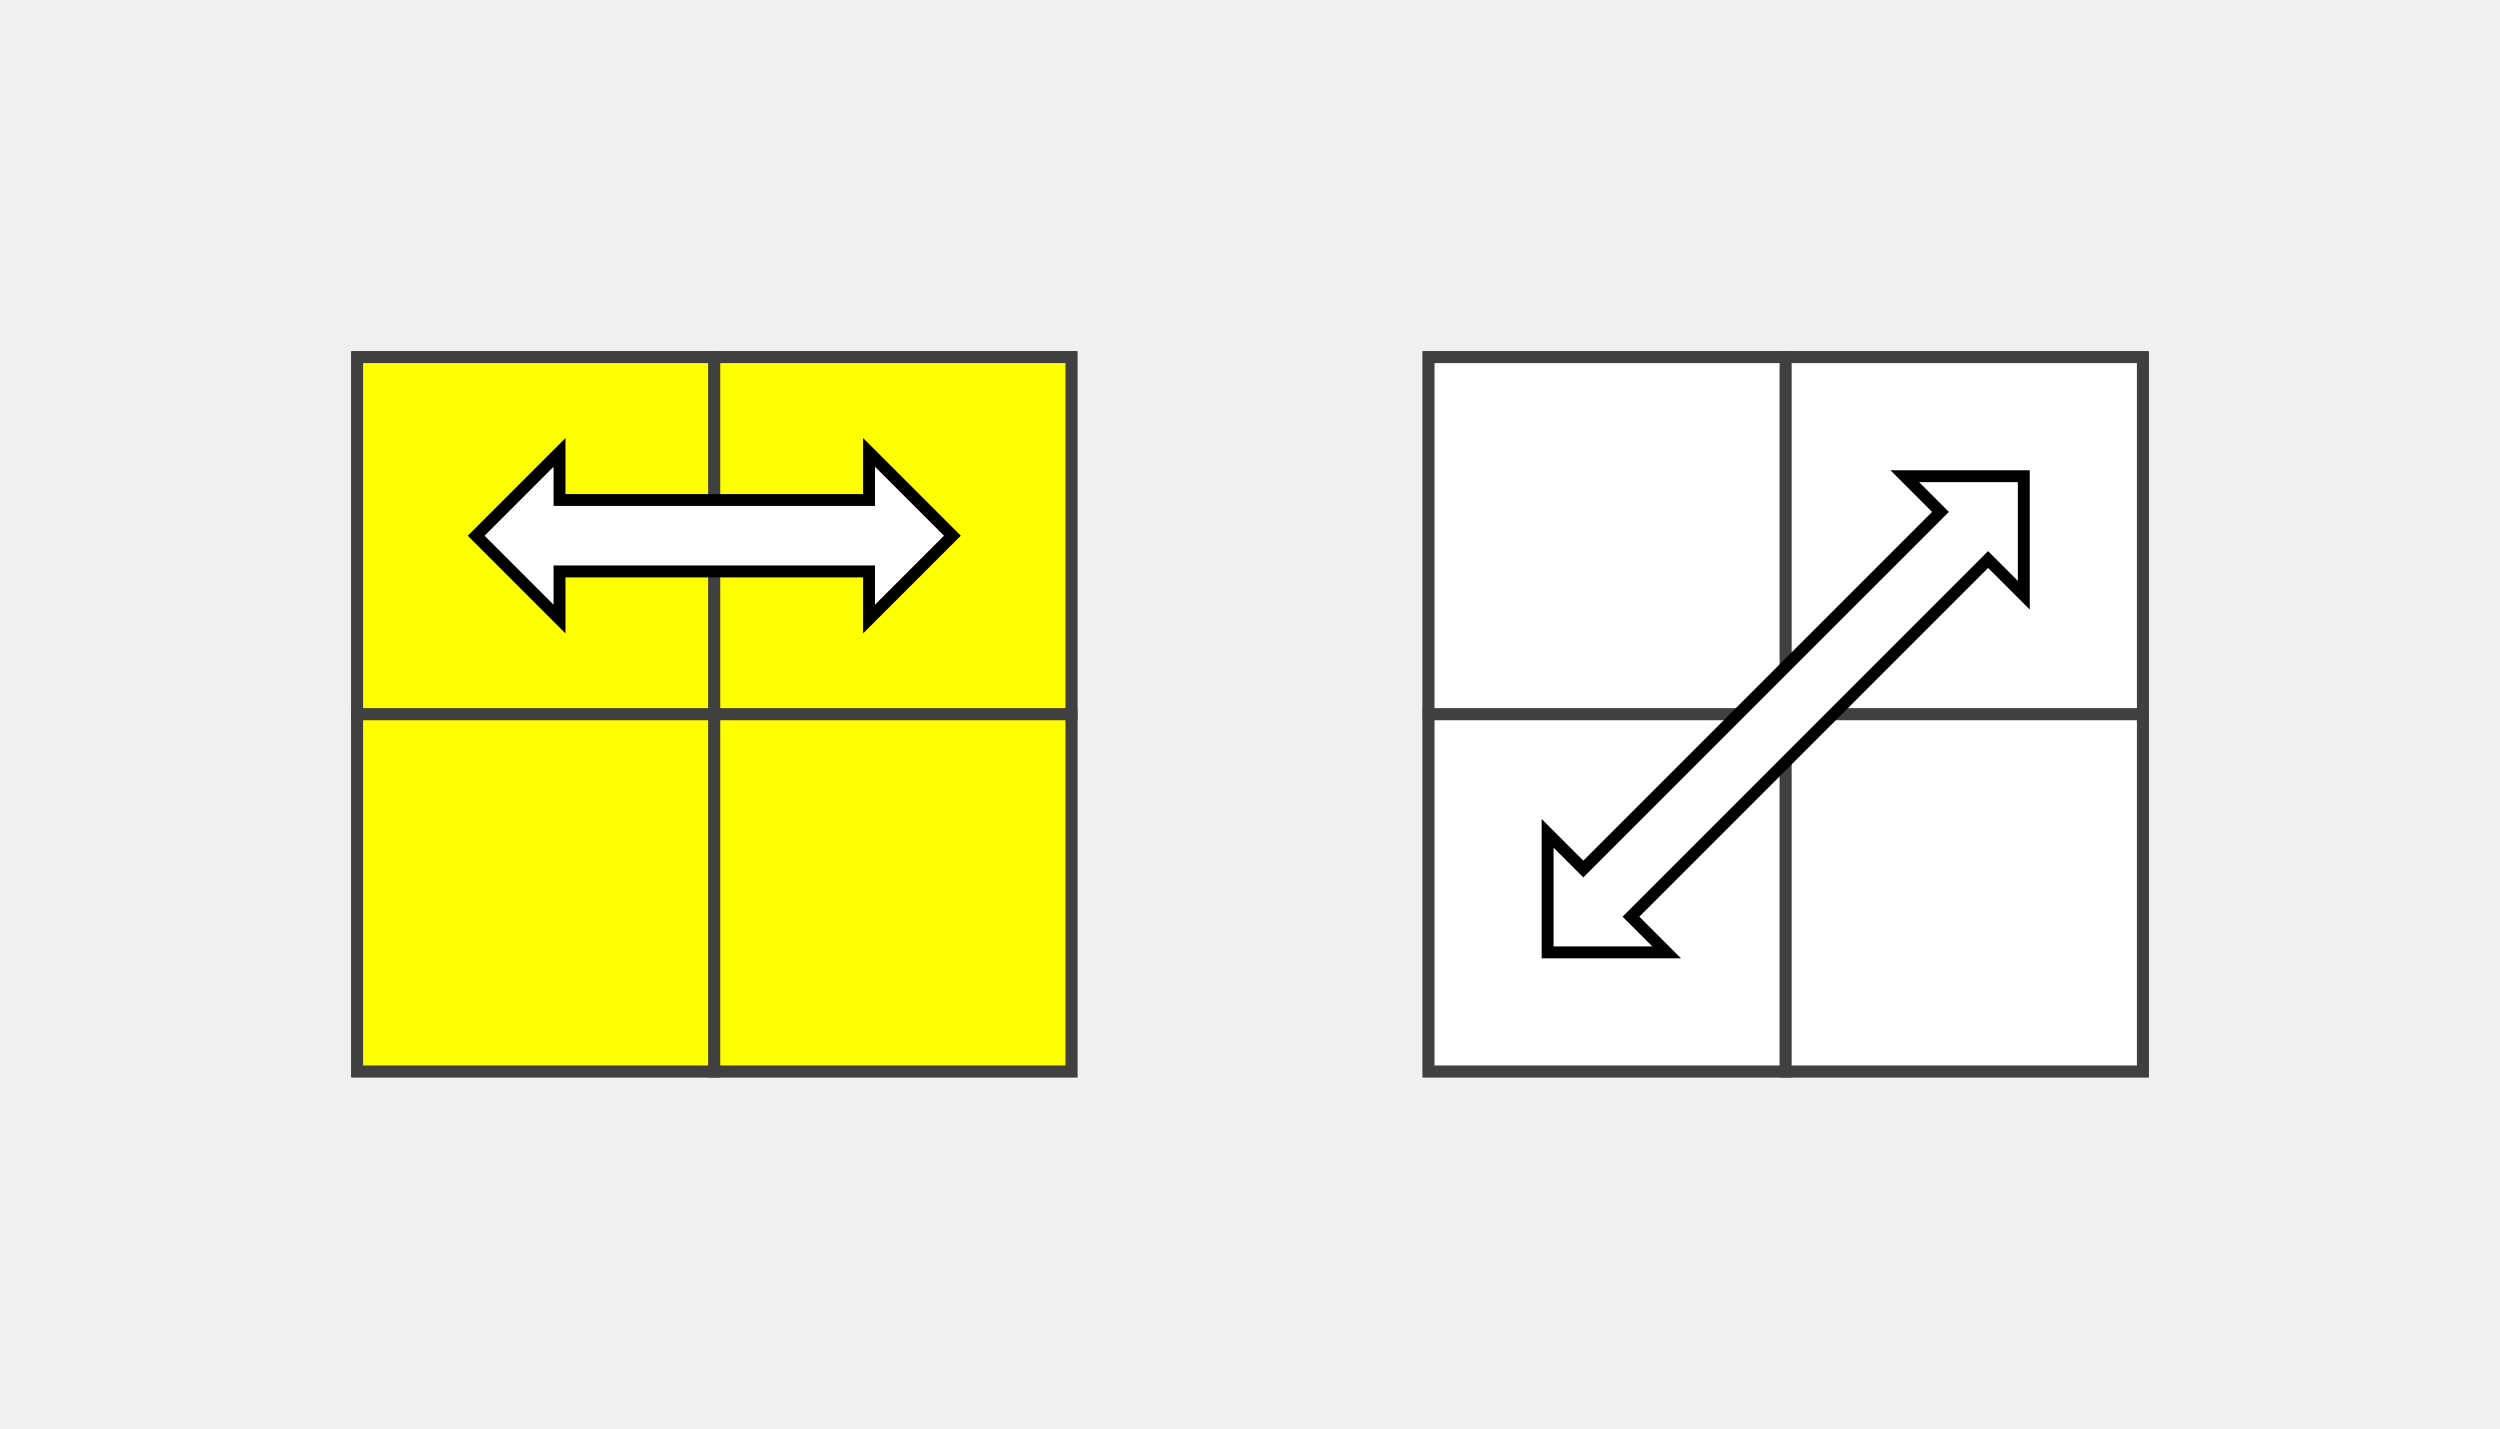
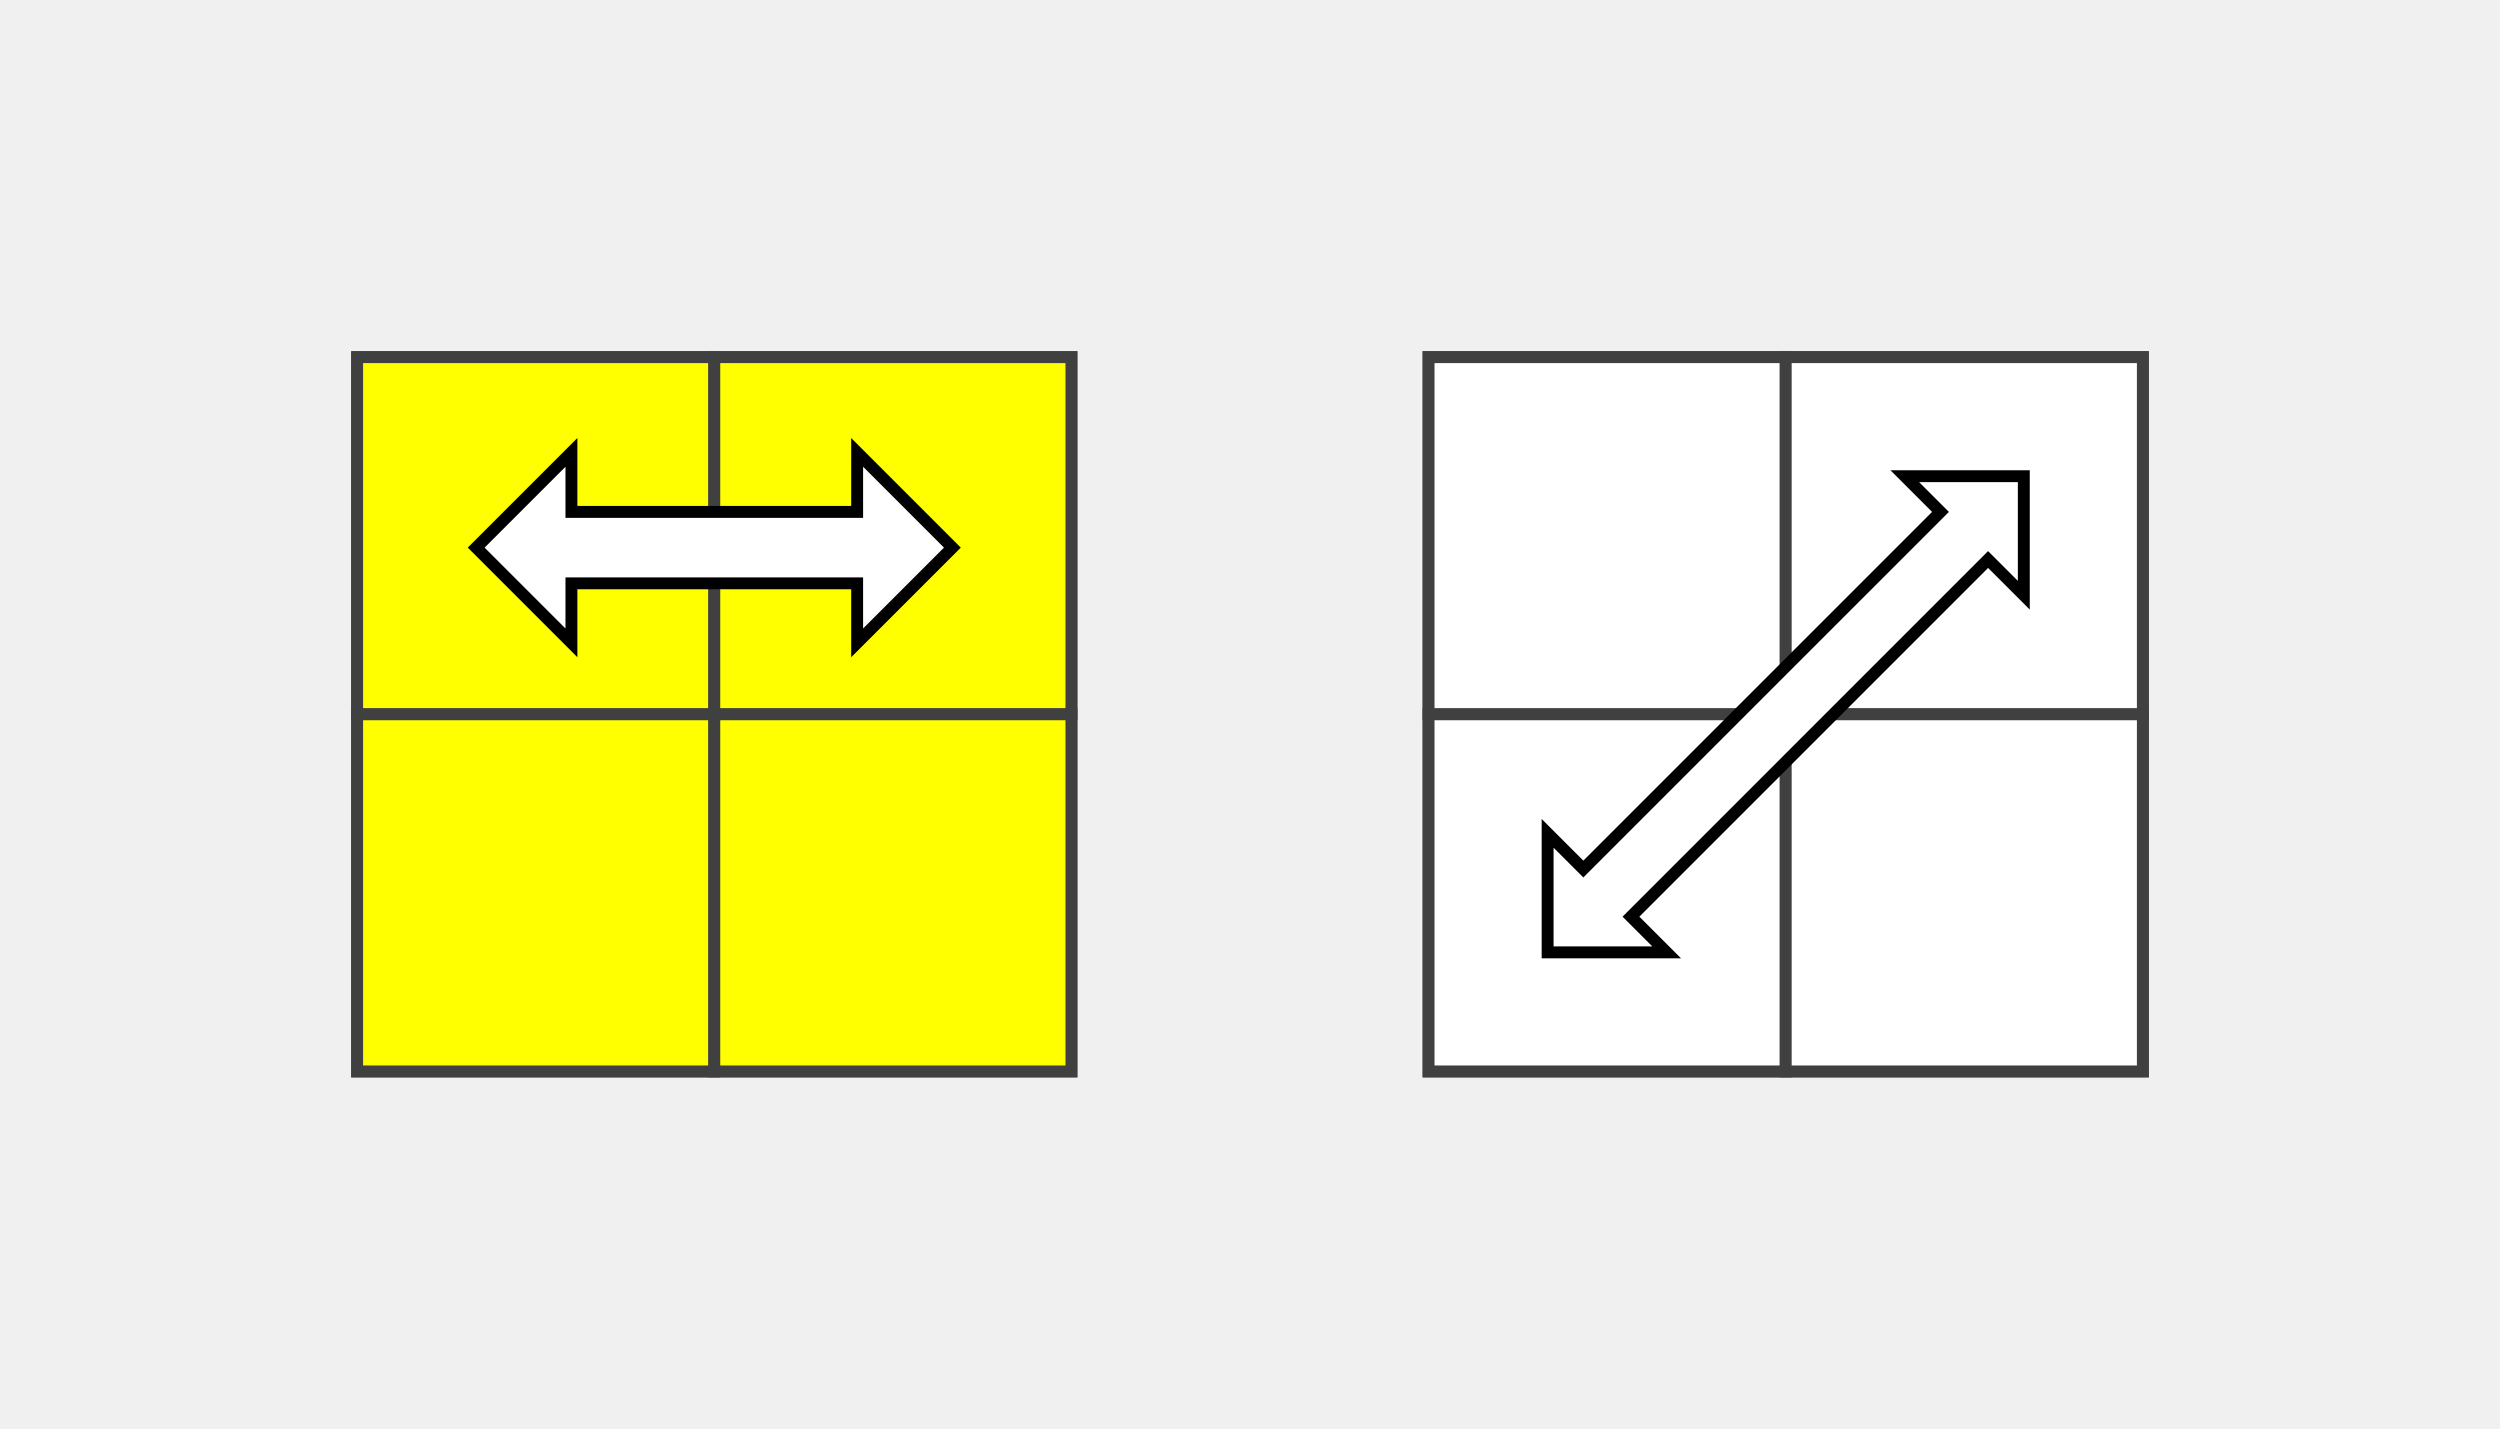
<svg xmlns="http://www.w3.org/2000/svg" version="1.1" width="210" height="120">
  <polygon points="30,30 90,30 90,90 30,90" style="fill:#d0d0d0;stroke:#404040;stroke-width:1" />
  <line x1="30" y1="60" x2="90" y2="60" style="stroke:#404040;stroke-width:1" />
  <line x1="60" y1="30" x2="60" y2="90" style="stroke:#404040;stroke-width:1" />
  <polygon points="30,30 60,30 60,60 30,60" style="fill:#ffff00;stroke:#404040;stroke-width:1;opacity:1" />
  <polygon points="60,30 90,30 90,60 60,60" style="fill:#ffff00;stroke:#404040;stroke-width:1;opacity:1" />
  <polygon points="30,60 60,60 60,90 30,90" style="fill:#ffff00;stroke:#404040;stroke-width:1;opacity:1" />
  <polygon points="60,60 90,60 90,90 60,90" style="fill:#ffff00;stroke:#404040;stroke-width:1;opacity:1" />
  <polygon points="120,30 180,30 180,90 120,90" style="fill:#d0d0d0;stroke:#404040;stroke-width:1" />
  <line x1="120" y1="60" x2="180" y2="60" style="stroke:#404040;stroke-width:1" />
  <line x1="150" y1="30" x2="150" y2="90" style="stroke:#404040;stroke-width:1" />
  <polygon points="120,30 150,30 150,60 120,60" style="fill:#ffffff;stroke:#404040;stroke-width:1;opacity:1" />
  <polygon points="150,30 180,30 180,60 150,60" style="fill:#ffffff;stroke:#404040;stroke-width:1;opacity:1" />
  <polygon points="120,60 150,60 150,90 120,90" style="fill:#ffffff;stroke:#404040;stroke-width:1;opacity:1" />
  <polygon points="150,60 180,60 180,90 150,90" style="fill:#ffffff;stroke:#404040;stroke-width:1;opacity:1" />
-   <polygon points="40,45 47,38 47,42 73,42 73,38 80,45 73,52 73,48 47,48 47,52" style="stroke:black;fill:white;" />
+   <polygon points="40,46 48,38 48,43 72,43 72,38 80,46 72,54 72,49 48,49 48,54" style="stroke:black;fill:white;" />
  <polygon points="130,80 130,70 133,73 163,43 160,40 170,40 170,50 167,47 137,77 140,80" style="stroke:black;fill:white;" />
</svg>
